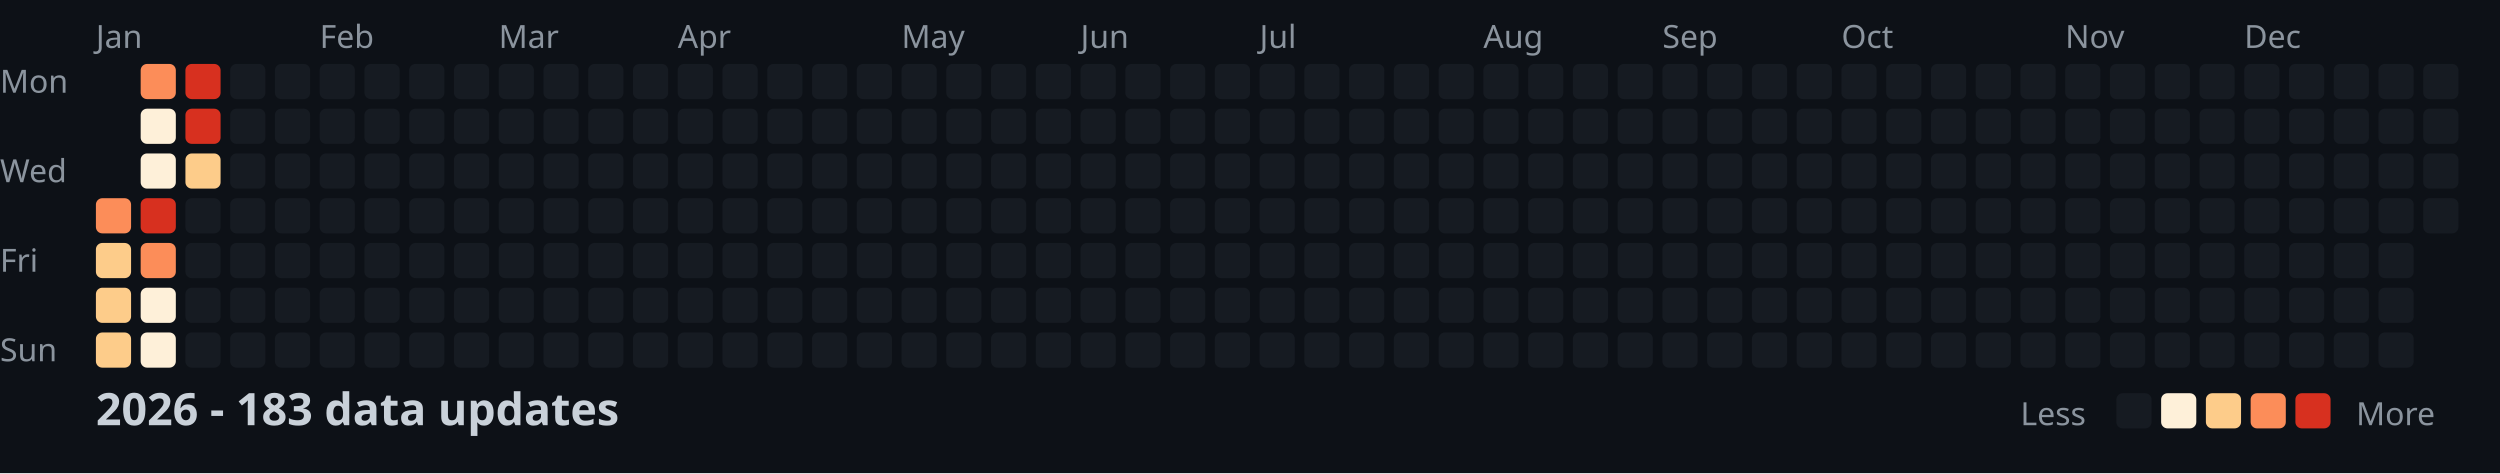
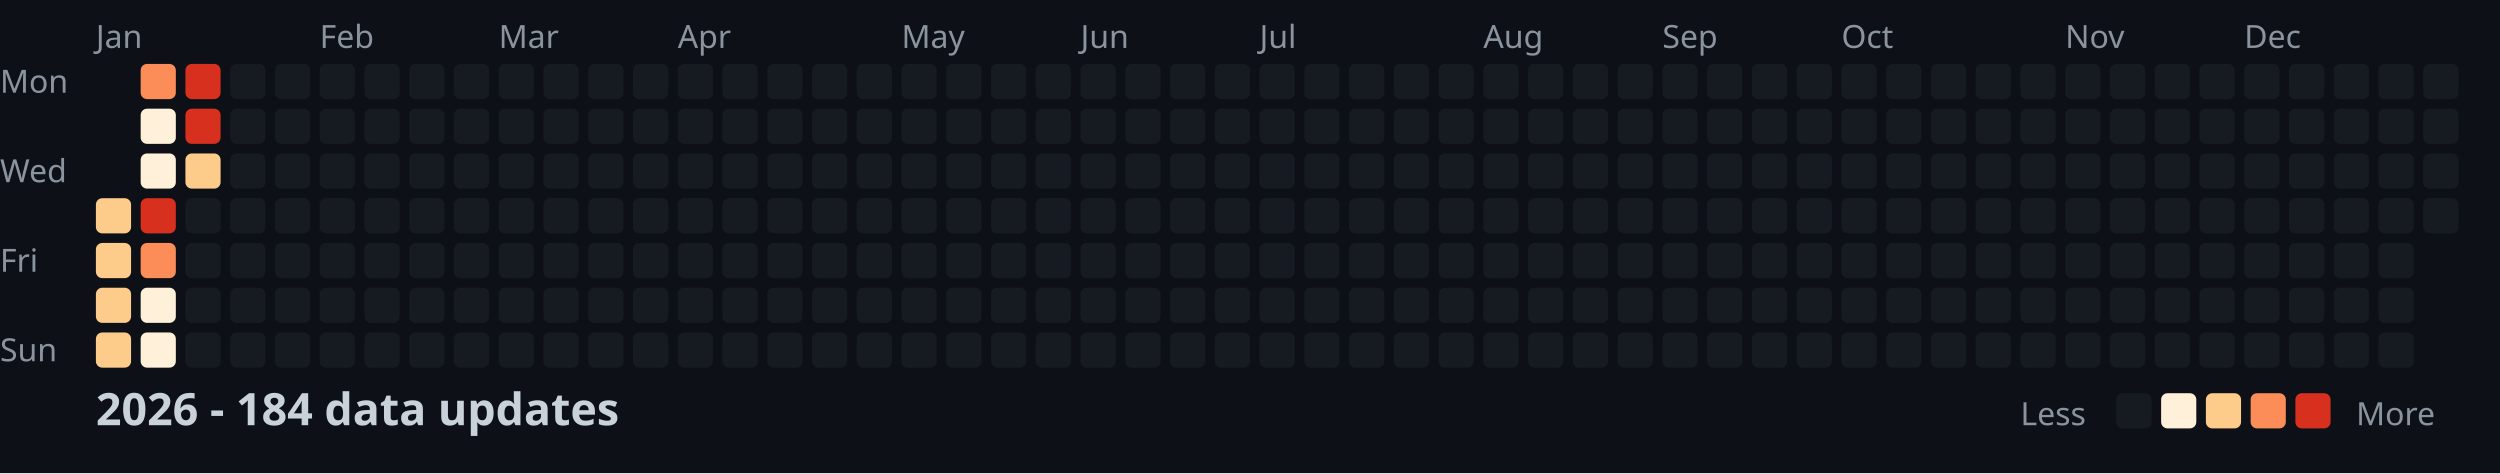
<svg xmlns="http://www.w3.org/2000/svg" width="782" height="148">
  <style>
    .month { font: 10px sans-serif; fill: #8b949e; }
    .day { font: 10px sans-serif; fill: #8b949e; }
    .title { font: bold 14px sans-serif; fill: #c9d1d9; }
    .legend { font: 10px sans-serif; fill: #8b949e; }
  </style>
  <rect width="100%" height="100%" fill="#0d1117" />
  <text x="0" y="29" class="day">Mon</text>
  <text x="0" y="57" class="day">Wed</text>
  <text x="0" y="85" class="day">Fri</text>
  <text x="0" y="113" class="day">Sun</text>
  <text x="30" y="15" class="month">Jan</text>
  <text x="100" y="15" class="month">Feb</text>
  <text x="156" y="15" class="month">Mar</text>
  <text x="212" y="15" class="month">Apr</text>
  <text x="282" y="15" class="month">May</text>
  <text x="338" y="15" class="month">Jun</text>
  <text x="394" y="15" class="month">Jul</text>
  <text x="464" y="15" class="month">Aug</text>
  <text x="520" y="15" class="month">Sep</text>
  <text x="576" y="15" class="month">Oct</text>
  <text x="646" y="15" class="month">Nov</text>
  <text x="702" y="15" class="month">Dec</text>
-   <rect x="30" y="62" width="11" height="11" fill="#fc8d59" rx="2" />
+   <rect x="30" y="62" width="11" height="11" fill="#fdcc8a" rx="2" />
  <rect x="30" y="76" width="11" height="11" fill="#fdcc8a" rx="2" />
  <rect x="30" y="90" width="11" height="11" fill="#fdcc8a" rx="2" />
  <rect x="30" y="104" width="11" height="11" fill="#fdcc8a" rx="2" />
  <rect x="44" y="20" width="11" height="11" fill="#fc8d59" rx="2" />
  <rect x="44" y="34" width="11" height="11" fill="#fef0d9" rx="2" />
  <rect x="44" y="48" width="11" height="11" fill="#fef0d9" rx="2" />
  <rect x="44" y="62" width="11" height="11" fill="#d7301f" rx="2" />
  <rect x="44" y="76" width="11" height="11" fill="#fc8d59" rx="2" />
  <rect x="44" y="90" width="11" height="11" fill="#fef0d9" rx="2" />
  <rect x="44" y="104" width="11" height="11" fill="#fef0d9" rx="2" />
  <rect x="58" y="20" width="11" height="11" fill="#d7301f" rx="2" />
  <rect x="58" y="34" width="11" height="11" fill="#d7301f" rx="2" />
  <rect x="58" y="48" width="11" height="11" fill="#fdcc8a" rx="2" />
  <rect x="58" y="62" width="11" height="11" fill="#161b22" rx="2" />
  <rect x="58" y="76" width="11" height="11" fill="#161b22" rx="2" />
  <rect x="58" y="90" width="11" height="11" fill="#161b22" rx="2" />
  <rect x="58" y="104" width="11" height="11" fill="#161b22" rx="2" />
  <rect x="72" y="20" width="11" height="11" fill="#161b22" rx="2" />
  <rect x="72" y="34" width="11" height="11" fill="#161b22" rx="2" />
  <rect x="72" y="48" width="11" height="11" fill="#161b22" rx="2" />
  <rect x="72" y="62" width="11" height="11" fill="#161b22" rx="2" />
  <rect x="72" y="76" width="11" height="11" fill="#161b22" rx="2" />
  <rect x="72" y="90" width="11" height="11" fill="#161b22" rx="2" />
  <rect x="72" y="104" width="11" height="11" fill="#161b22" rx="2" />
  <rect x="86" y="20" width="11" height="11" fill="#161b22" rx="2" />
  <rect x="86" y="34" width="11" height="11" fill="#161b22" rx="2" />
  <rect x="86" y="48" width="11" height="11" fill="#161b22" rx="2" />
  <rect x="86" y="62" width="11" height="11" fill="#161b22" rx="2" />
  <rect x="86" y="76" width="11" height="11" fill="#161b22" rx="2" />
  <rect x="86" y="90" width="11" height="11" fill="#161b22" rx="2" />
  <rect x="86" y="104" width="11" height="11" fill="#161b22" rx="2" />
  <rect x="100" y="20" width="11" height="11" fill="#161b22" rx="2" />
  <rect x="100" y="34" width="11" height="11" fill="#161b22" rx="2" />
  <rect x="100" y="48" width="11" height="11" fill="#161b22" rx="2" />
  <rect x="100" y="62" width="11" height="11" fill="#161b22" rx="2" />
  <rect x="100" y="76" width="11" height="11" fill="#161b22" rx="2" />
  <rect x="100" y="90" width="11" height="11" fill="#161b22" rx="2" />
  <rect x="100" y="104" width="11" height="11" fill="#161b22" rx="2" />
  <rect x="114" y="20" width="11" height="11" fill="#161b22" rx="2" />
  <rect x="114" y="34" width="11" height="11" fill="#161b22" rx="2" />
  <rect x="114" y="48" width="11" height="11" fill="#161b22" rx="2" />
  <rect x="114" y="62" width="11" height="11" fill="#161b22" rx="2" />
  <rect x="114" y="76" width="11" height="11" fill="#161b22" rx="2" />
  <rect x="114" y="90" width="11" height="11" fill="#161b22" rx="2" />
  <rect x="114" y="104" width="11" height="11" fill="#161b22" rx="2" />
  <rect x="128" y="20" width="11" height="11" fill="#161b22" rx="2" />
  <rect x="128" y="34" width="11" height="11" fill="#161b22" rx="2" />
  <rect x="128" y="48" width="11" height="11" fill="#161b22" rx="2" />
  <rect x="128" y="62" width="11" height="11" fill="#161b22" rx="2" />
  <rect x="128" y="76" width="11" height="11" fill="#161b22" rx="2" />
  <rect x="128" y="90" width="11" height="11" fill="#161b22" rx="2" />
  <rect x="128" y="104" width="11" height="11" fill="#161b22" rx="2" />
  <rect x="142" y="20" width="11" height="11" fill="#161b22" rx="2" />
  <rect x="142" y="34" width="11" height="11" fill="#161b22" rx="2" />
  <rect x="142" y="48" width="11" height="11" fill="#161b22" rx="2" />
  <rect x="142" y="62" width="11" height="11" fill="#161b22" rx="2" />
  <rect x="142" y="76" width="11" height="11" fill="#161b22" rx="2" />
  <rect x="142" y="90" width="11" height="11" fill="#161b22" rx="2" />
  <rect x="142" y="104" width="11" height="11" fill="#161b22" rx="2" />
  <rect x="156" y="20" width="11" height="11" fill="#161b22" rx="2" />
  <rect x="156" y="34" width="11" height="11" fill="#161b22" rx="2" />
  <rect x="156" y="48" width="11" height="11" fill="#161b22" rx="2" />
  <rect x="156" y="62" width="11" height="11" fill="#161b22" rx="2" />
  <rect x="156" y="76" width="11" height="11" fill="#161b22" rx="2" />
  <rect x="156" y="90" width="11" height="11" fill="#161b22" rx="2" />
  <rect x="156" y="104" width="11" height="11" fill="#161b22" rx="2" />
  <rect x="170" y="20" width="11" height="11" fill="#161b22" rx="2" />
  <rect x="170" y="34" width="11" height="11" fill="#161b22" rx="2" />
  <rect x="170" y="48" width="11" height="11" fill="#161b22" rx="2" />
  <rect x="170" y="62" width="11" height="11" fill="#161b22" rx="2" />
  <rect x="170" y="76" width="11" height="11" fill="#161b22" rx="2" />
  <rect x="170" y="90" width="11" height="11" fill="#161b22" rx="2" />
  <rect x="170" y="104" width="11" height="11" fill="#161b22" rx="2" />
  <rect x="184" y="20" width="11" height="11" fill="#161b22" rx="2" />
  <rect x="184" y="34" width="11" height="11" fill="#161b22" rx="2" />
  <rect x="184" y="48" width="11" height="11" fill="#161b22" rx="2" />
  <rect x="184" y="62" width="11" height="11" fill="#161b22" rx="2" />
  <rect x="184" y="76" width="11" height="11" fill="#161b22" rx="2" />
  <rect x="184" y="90" width="11" height="11" fill="#161b22" rx="2" />
  <rect x="184" y="104" width="11" height="11" fill="#161b22" rx="2" />
  <rect x="198" y="20" width="11" height="11" fill="#161b22" rx="2" />
  <rect x="198" y="34" width="11" height="11" fill="#161b22" rx="2" />
  <rect x="198" y="48" width="11" height="11" fill="#161b22" rx="2" />
  <rect x="198" y="62" width="11" height="11" fill="#161b22" rx="2" />
  <rect x="198" y="76" width="11" height="11" fill="#161b22" rx="2" />
  <rect x="198" y="90" width="11" height="11" fill="#161b22" rx="2" />
  <rect x="198" y="104" width="11" height="11" fill="#161b22" rx="2" />
  <rect x="212" y="20" width="11" height="11" fill="#161b22" rx="2" />
  <rect x="212" y="34" width="11" height="11" fill="#161b22" rx="2" />
  <rect x="212" y="48" width="11" height="11" fill="#161b22" rx="2" />
  <rect x="212" y="62" width="11" height="11" fill="#161b22" rx="2" />
  <rect x="212" y="76" width="11" height="11" fill="#161b22" rx="2" />
  <rect x="212" y="90" width="11" height="11" fill="#161b22" rx="2" />
  <rect x="212" y="104" width="11" height="11" fill="#161b22" rx="2" />
  <rect x="226" y="20" width="11" height="11" fill="#161b22" rx="2" />
  <rect x="226" y="34" width="11" height="11" fill="#161b22" rx="2" />
  <rect x="226" y="48" width="11" height="11" fill="#161b22" rx="2" />
  <rect x="226" y="62" width="11" height="11" fill="#161b22" rx="2" />
  <rect x="226" y="76" width="11" height="11" fill="#161b22" rx="2" />
  <rect x="226" y="90" width="11" height="11" fill="#161b22" rx="2" />
  <rect x="226" y="104" width="11" height="11" fill="#161b22" rx="2" />
  <rect x="240" y="20" width="11" height="11" fill="#161b22" rx="2" />
  <rect x="240" y="34" width="11" height="11" fill="#161b22" rx="2" />
  <rect x="240" y="48" width="11" height="11" fill="#161b22" rx="2" />
  <rect x="240" y="62" width="11" height="11" fill="#161b22" rx="2" />
  <rect x="240" y="76" width="11" height="11" fill="#161b22" rx="2" />
  <rect x="240" y="90" width="11" height="11" fill="#161b22" rx="2" />
  <rect x="240" y="104" width="11" height="11" fill="#161b22" rx="2" />
  <rect x="254" y="20" width="11" height="11" fill="#161b22" rx="2" />
  <rect x="254" y="34" width="11" height="11" fill="#161b22" rx="2" />
  <rect x="254" y="48" width="11" height="11" fill="#161b22" rx="2" />
  <rect x="254" y="62" width="11" height="11" fill="#161b22" rx="2" />
  <rect x="254" y="76" width="11" height="11" fill="#161b22" rx="2" />
  <rect x="254" y="90" width="11" height="11" fill="#161b22" rx="2" />
  <rect x="254" y="104" width="11" height="11" fill="#161b22" rx="2" />
  <rect x="268" y="20" width="11" height="11" fill="#161b22" rx="2" />
  <rect x="268" y="34" width="11" height="11" fill="#161b22" rx="2" />
  <rect x="268" y="48" width="11" height="11" fill="#161b22" rx="2" />
  <rect x="268" y="62" width="11" height="11" fill="#161b22" rx="2" />
  <rect x="268" y="76" width="11" height="11" fill="#161b22" rx="2" />
  <rect x="268" y="90" width="11" height="11" fill="#161b22" rx="2" />
  <rect x="268" y="104" width="11" height="11" fill="#161b22" rx="2" />
  <rect x="282" y="20" width="11" height="11" fill="#161b22" rx="2" />
  <rect x="282" y="34" width="11" height="11" fill="#161b22" rx="2" />
  <rect x="282" y="48" width="11" height="11" fill="#161b22" rx="2" />
  <rect x="282" y="62" width="11" height="11" fill="#161b22" rx="2" />
  <rect x="282" y="76" width="11" height="11" fill="#161b22" rx="2" />
  <rect x="282" y="90" width="11" height="11" fill="#161b22" rx="2" />
  <rect x="282" y="104" width="11" height="11" fill="#161b22" rx="2" />
  <rect x="296" y="20" width="11" height="11" fill="#161b22" rx="2" />
  <rect x="296" y="34" width="11" height="11" fill="#161b22" rx="2" />
  <rect x="296" y="48" width="11" height="11" fill="#161b22" rx="2" />
  <rect x="296" y="62" width="11" height="11" fill="#161b22" rx="2" />
  <rect x="296" y="76" width="11" height="11" fill="#161b22" rx="2" />
  <rect x="296" y="90" width="11" height="11" fill="#161b22" rx="2" />
  <rect x="296" y="104" width="11" height="11" fill="#161b22" rx="2" />
  <rect x="310" y="20" width="11" height="11" fill="#161b22" rx="2" />
  <rect x="310" y="34" width="11" height="11" fill="#161b22" rx="2" />
  <rect x="310" y="48" width="11" height="11" fill="#161b22" rx="2" />
  <rect x="310" y="62" width="11" height="11" fill="#161b22" rx="2" />
  <rect x="310" y="76" width="11" height="11" fill="#161b22" rx="2" />
  <rect x="310" y="90" width="11" height="11" fill="#161b22" rx="2" />
  <rect x="310" y="104" width="11" height="11" fill="#161b22" rx="2" />
  <rect x="324" y="20" width="11" height="11" fill="#161b22" rx="2" />
  <rect x="324" y="34" width="11" height="11" fill="#161b22" rx="2" />
  <rect x="324" y="48" width="11" height="11" fill="#161b22" rx="2" />
  <rect x="324" y="62" width="11" height="11" fill="#161b22" rx="2" />
  <rect x="324" y="76" width="11" height="11" fill="#161b22" rx="2" />
  <rect x="324" y="90" width="11" height="11" fill="#161b22" rx="2" />
  <rect x="324" y="104" width="11" height="11" fill="#161b22" rx="2" />
  <rect x="338" y="20" width="11" height="11" fill="#161b22" rx="2" />
  <rect x="338" y="34" width="11" height="11" fill="#161b22" rx="2" />
  <rect x="338" y="48" width="11" height="11" fill="#161b22" rx="2" />
  <rect x="338" y="62" width="11" height="11" fill="#161b22" rx="2" />
  <rect x="338" y="76" width="11" height="11" fill="#161b22" rx="2" />
  <rect x="338" y="90" width="11" height="11" fill="#161b22" rx="2" />
  <rect x="338" y="104" width="11" height="11" fill="#161b22" rx="2" />
  <rect x="352" y="20" width="11" height="11" fill="#161b22" rx="2" />
  <rect x="352" y="34" width="11" height="11" fill="#161b22" rx="2" />
  <rect x="352" y="48" width="11" height="11" fill="#161b22" rx="2" />
  <rect x="352" y="62" width="11" height="11" fill="#161b22" rx="2" />
  <rect x="352" y="76" width="11" height="11" fill="#161b22" rx="2" />
  <rect x="352" y="90" width="11" height="11" fill="#161b22" rx="2" />
  <rect x="352" y="104" width="11" height="11" fill="#161b22" rx="2" />
  <rect x="366" y="20" width="11" height="11" fill="#161b22" rx="2" />
  <rect x="366" y="34" width="11" height="11" fill="#161b22" rx="2" />
  <rect x="366" y="48" width="11" height="11" fill="#161b22" rx="2" />
  <rect x="366" y="62" width="11" height="11" fill="#161b22" rx="2" />
  <rect x="366" y="76" width="11" height="11" fill="#161b22" rx="2" />
  <rect x="366" y="90" width="11" height="11" fill="#161b22" rx="2" />
  <rect x="366" y="104" width="11" height="11" fill="#161b22" rx="2" />
  <rect x="380" y="20" width="11" height="11" fill="#161b22" rx="2" />
  <rect x="380" y="34" width="11" height="11" fill="#161b22" rx="2" />
  <rect x="380" y="48" width="11" height="11" fill="#161b22" rx="2" />
  <rect x="380" y="62" width="11" height="11" fill="#161b22" rx="2" />
  <rect x="380" y="76" width="11" height="11" fill="#161b22" rx="2" />
  <rect x="380" y="90" width="11" height="11" fill="#161b22" rx="2" />
  <rect x="380" y="104" width="11" height="11" fill="#161b22" rx="2" />
  <rect x="394" y="20" width="11" height="11" fill="#161b22" rx="2" />
  <rect x="394" y="34" width="11" height="11" fill="#161b22" rx="2" />
  <rect x="394" y="48" width="11" height="11" fill="#161b22" rx="2" />
  <rect x="394" y="62" width="11" height="11" fill="#161b22" rx="2" />
  <rect x="394" y="76" width="11" height="11" fill="#161b22" rx="2" />
  <rect x="394" y="90" width="11" height="11" fill="#161b22" rx="2" />
  <rect x="394" y="104" width="11" height="11" fill="#161b22" rx="2" />
  <rect x="408" y="20" width="11" height="11" fill="#161b22" rx="2" />
  <rect x="408" y="34" width="11" height="11" fill="#161b22" rx="2" />
  <rect x="408" y="48" width="11" height="11" fill="#161b22" rx="2" />
  <rect x="408" y="62" width="11" height="11" fill="#161b22" rx="2" />
  <rect x="408" y="76" width="11" height="11" fill="#161b22" rx="2" />
  <rect x="408" y="90" width="11" height="11" fill="#161b22" rx="2" />
  <rect x="408" y="104" width="11" height="11" fill="#161b22" rx="2" />
  <rect x="422" y="20" width="11" height="11" fill="#161b22" rx="2" />
  <rect x="422" y="34" width="11" height="11" fill="#161b22" rx="2" />
  <rect x="422" y="48" width="11" height="11" fill="#161b22" rx="2" />
  <rect x="422" y="62" width="11" height="11" fill="#161b22" rx="2" />
  <rect x="422" y="76" width="11" height="11" fill="#161b22" rx="2" />
  <rect x="422" y="90" width="11" height="11" fill="#161b22" rx="2" />
  <rect x="422" y="104" width="11" height="11" fill="#161b22" rx="2" />
  <rect x="436" y="20" width="11" height="11" fill="#161b22" rx="2" />
  <rect x="436" y="34" width="11" height="11" fill="#161b22" rx="2" />
  <rect x="436" y="48" width="11" height="11" fill="#161b22" rx="2" />
  <rect x="436" y="62" width="11" height="11" fill="#161b22" rx="2" />
  <rect x="436" y="76" width="11" height="11" fill="#161b22" rx="2" />
  <rect x="436" y="90" width="11" height="11" fill="#161b22" rx="2" />
  <rect x="436" y="104" width="11" height="11" fill="#161b22" rx="2" />
  <rect x="450" y="20" width="11" height="11" fill="#161b22" rx="2" />
  <rect x="450" y="34" width="11" height="11" fill="#161b22" rx="2" />
  <rect x="450" y="48" width="11" height="11" fill="#161b22" rx="2" />
  <rect x="450" y="62" width="11" height="11" fill="#161b22" rx="2" />
  <rect x="450" y="76" width="11" height="11" fill="#161b22" rx="2" />
  <rect x="450" y="90" width="11" height="11" fill="#161b22" rx="2" />
  <rect x="450" y="104" width="11" height="11" fill="#161b22" rx="2" />
  <rect x="464" y="20" width="11" height="11" fill="#161b22" rx="2" />
  <rect x="464" y="34" width="11" height="11" fill="#161b22" rx="2" />
  <rect x="464" y="48" width="11" height="11" fill="#161b22" rx="2" />
  <rect x="464" y="62" width="11" height="11" fill="#161b22" rx="2" />
  <rect x="464" y="76" width="11" height="11" fill="#161b22" rx="2" />
  <rect x="464" y="90" width="11" height="11" fill="#161b22" rx="2" />
  <rect x="464" y="104" width="11" height="11" fill="#161b22" rx="2" />
  <rect x="478" y="20" width="11" height="11" fill="#161b22" rx="2" />
  <rect x="478" y="34" width="11" height="11" fill="#161b22" rx="2" />
  <rect x="478" y="48" width="11" height="11" fill="#161b22" rx="2" />
  <rect x="478" y="62" width="11" height="11" fill="#161b22" rx="2" />
  <rect x="478" y="76" width="11" height="11" fill="#161b22" rx="2" />
  <rect x="478" y="90" width="11" height="11" fill="#161b22" rx="2" />
  <rect x="478" y="104" width="11" height="11" fill="#161b22" rx="2" />
  <rect x="492" y="20" width="11" height="11" fill="#161b22" rx="2" />
  <rect x="492" y="34" width="11" height="11" fill="#161b22" rx="2" />
  <rect x="492" y="48" width="11" height="11" fill="#161b22" rx="2" />
  <rect x="492" y="62" width="11" height="11" fill="#161b22" rx="2" />
  <rect x="492" y="76" width="11" height="11" fill="#161b22" rx="2" />
  <rect x="492" y="90" width="11" height="11" fill="#161b22" rx="2" />
  <rect x="492" y="104" width="11" height="11" fill="#161b22" rx="2" />
  <rect x="506" y="20" width="11" height="11" fill="#161b22" rx="2" />
  <rect x="506" y="34" width="11" height="11" fill="#161b22" rx="2" />
  <rect x="506" y="48" width="11" height="11" fill="#161b22" rx="2" />
  <rect x="506" y="62" width="11" height="11" fill="#161b22" rx="2" />
  <rect x="506" y="76" width="11" height="11" fill="#161b22" rx="2" />
  <rect x="506" y="90" width="11" height="11" fill="#161b22" rx="2" />
  <rect x="506" y="104" width="11" height="11" fill="#161b22" rx="2" />
  <rect x="520" y="20" width="11" height="11" fill="#161b22" rx="2" />
  <rect x="520" y="34" width="11" height="11" fill="#161b22" rx="2" />
  <rect x="520" y="48" width="11" height="11" fill="#161b22" rx="2" />
  <rect x="520" y="62" width="11" height="11" fill="#161b22" rx="2" />
  <rect x="520" y="76" width="11" height="11" fill="#161b22" rx="2" />
  <rect x="520" y="90" width="11" height="11" fill="#161b22" rx="2" />
  <rect x="520" y="104" width="11" height="11" fill="#161b22" rx="2" />
  <rect x="534" y="20" width="11" height="11" fill="#161b22" rx="2" />
  <rect x="534" y="34" width="11" height="11" fill="#161b22" rx="2" />
  <rect x="534" y="48" width="11" height="11" fill="#161b22" rx="2" />
  <rect x="534" y="62" width="11" height="11" fill="#161b22" rx="2" />
  <rect x="534" y="76" width="11" height="11" fill="#161b22" rx="2" />
  <rect x="534" y="90" width="11" height="11" fill="#161b22" rx="2" />
  <rect x="534" y="104" width="11" height="11" fill="#161b22" rx="2" />
  <rect x="548" y="20" width="11" height="11" fill="#161b22" rx="2" />
  <rect x="548" y="34" width="11" height="11" fill="#161b22" rx="2" />
  <rect x="548" y="48" width="11" height="11" fill="#161b22" rx="2" />
  <rect x="548" y="62" width="11" height="11" fill="#161b22" rx="2" />
  <rect x="548" y="76" width="11" height="11" fill="#161b22" rx="2" />
  <rect x="548" y="90" width="11" height="11" fill="#161b22" rx="2" />
  <rect x="548" y="104" width="11" height="11" fill="#161b22" rx="2" />
  <rect x="562" y="20" width="11" height="11" fill="#161b22" rx="2" />
  <rect x="562" y="34" width="11" height="11" fill="#161b22" rx="2" />
  <rect x="562" y="48" width="11" height="11" fill="#161b22" rx="2" />
  <rect x="562" y="62" width="11" height="11" fill="#161b22" rx="2" />
  <rect x="562" y="76" width="11" height="11" fill="#161b22" rx="2" />
  <rect x="562" y="90" width="11" height="11" fill="#161b22" rx="2" />
  <rect x="562" y="104" width="11" height="11" fill="#161b22" rx="2" />
  <rect x="576" y="20" width="11" height="11" fill="#161b22" rx="2" />
  <rect x="576" y="34" width="11" height="11" fill="#161b22" rx="2" />
  <rect x="576" y="48" width="11" height="11" fill="#161b22" rx="2" />
  <rect x="576" y="62" width="11" height="11" fill="#161b22" rx="2" />
  <rect x="576" y="76" width="11" height="11" fill="#161b22" rx="2" />
  <rect x="576" y="90" width="11" height="11" fill="#161b22" rx="2" />
  <rect x="576" y="104" width="11" height="11" fill="#161b22" rx="2" />
  <rect x="590" y="20" width="11" height="11" fill="#161b22" rx="2" />
  <rect x="590" y="34" width="11" height="11" fill="#161b22" rx="2" />
  <rect x="590" y="48" width="11" height="11" fill="#161b22" rx="2" />
  <rect x="590" y="62" width="11" height="11" fill="#161b22" rx="2" />
  <rect x="590" y="76" width="11" height="11" fill="#161b22" rx="2" />
  <rect x="590" y="90" width="11" height="11" fill="#161b22" rx="2" />
  <rect x="590" y="104" width="11" height="11" fill="#161b22" rx="2" />
  <rect x="604" y="20" width="11" height="11" fill="#161b22" rx="2" />
  <rect x="604" y="34" width="11" height="11" fill="#161b22" rx="2" />
  <rect x="604" y="48" width="11" height="11" fill="#161b22" rx="2" />
  <rect x="604" y="62" width="11" height="11" fill="#161b22" rx="2" />
  <rect x="604" y="76" width="11" height="11" fill="#161b22" rx="2" />
  <rect x="604" y="90" width="11" height="11" fill="#161b22" rx="2" />
  <rect x="604" y="104" width="11" height="11" fill="#161b22" rx="2" />
  <rect x="618" y="20" width="11" height="11" fill="#161b22" rx="2" />
  <rect x="618" y="34" width="11" height="11" fill="#161b22" rx="2" />
  <rect x="618" y="48" width="11" height="11" fill="#161b22" rx="2" />
  <rect x="618" y="62" width="11" height="11" fill="#161b22" rx="2" />
  <rect x="618" y="76" width="11" height="11" fill="#161b22" rx="2" />
  <rect x="618" y="90" width="11" height="11" fill="#161b22" rx="2" />
  <rect x="618" y="104" width="11" height="11" fill="#161b22" rx="2" />
  <rect x="632" y="20" width="11" height="11" fill="#161b22" rx="2" />
  <rect x="632" y="34" width="11" height="11" fill="#161b22" rx="2" />
  <rect x="632" y="48" width="11" height="11" fill="#161b22" rx="2" />
  <rect x="632" y="62" width="11" height="11" fill="#161b22" rx="2" />
  <rect x="632" y="76" width="11" height="11" fill="#161b22" rx="2" />
  <rect x="632" y="90" width="11" height="11" fill="#161b22" rx="2" />
  <rect x="632" y="104" width="11" height="11" fill="#161b22" rx="2" />
  <rect x="646" y="20" width="11" height="11" fill="#161b22" rx="2" />
  <rect x="646" y="34" width="11" height="11" fill="#161b22" rx="2" />
  <rect x="646" y="48" width="11" height="11" fill="#161b22" rx="2" />
  <rect x="646" y="62" width="11" height="11" fill="#161b22" rx="2" />
  <rect x="646" y="76" width="11" height="11" fill="#161b22" rx="2" />
  <rect x="646" y="90" width="11" height="11" fill="#161b22" rx="2" />
  <rect x="646" y="104" width="11" height="11" fill="#161b22" rx="2" />
  <rect x="660" y="20" width="11" height="11" fill="#161b22" rx="2" />
  <rect x="660" y="34" width="11" height="11" fill="#161b22" rx="2" />
  <rect x="660" y="48" width="11" height="11" fill="#161b22" rx="2" />
  <rect x="660" y="62" width="11" height="11" fill="#161b22" rx="2" />
  <rect x="660" y="76" width="11" height="11" fill="#161b22" rx="2" />
  <rect x="660" y="90" width="11" height="11" fill="#161b22" rx="2" />
  <rect x="660" y="104" width="11" height="11" fill="#161b22" rx="2" />
  <rect x="674" y="20" width="11" height="11" fill="#161b22" rx="2" />
  <rect x="674" y="34" width="11" height="11" fill="#161b22" rx="2" />
  <rect x="674" y="48" width="11" height="11" fill="#161b22" rx="2" />
  <rect x="674" y="62" width="11" height="11" fill="#161b22" rx="2" />
  <rect x="674" y="76" width="11" height="11" fill="#161b22" rx="2" />
  <rect x="674" y="90" width="11" height="11" fill="#161b22" rx="2" />
  <rect x="674" y="104" width="11" height="11" fill="#161b22" rx="2" />
  <rect x="688" y="20" width="11" height="11" fill="#161b22" rx="2" />
  <rect x="688" y="34" width="11" height="11" fill="#161b22" rx="2" />
  <rect x="688" y="48" width="11" height="11" fill="#161b22" rx="2" />
  <rect x="688" y="62" width="11" height="11" fill="#161b22" rx="2" />
  <rect x="688" y="76" width="11" height="11" fill="#161b22" rx="2" />
  <rect x="688" y="90" width="11" height="11" fill="#161b22" rx="2" />
  <rect x="688" y="104" width="11" height="11" fill="#161b22" rx="2" />
  <rect x="702" y="20" width="11" height="11" fill="#161b22" rx="2" />
  <rect x="702" y="34" width="11" height="11" fill="#161b22" rx="2" />
  <rect x="702" y="48" width="11" height="11" fill="#161b22" rx="2" />
  <rect x="702" y="62" width="11" height="11" fill="#161b22" rx="2" />
  <rect x="702" y="76" width="11" height="11" fill="#161b22" rx="2" />
  <rect x="702" y="90" width="11" height="11" fill="#161b22" rx="2" />
  <rect x="702" y="104" width="11" height="11" fill="#161b22" rx="2" />
  <rect x="716" y="20" width="11" height="11" fill="#161b22" rx="2" />
  <rect x="716" y="34" width="11" height="11" fill="#161b22" rx="2" />
  <rect x="716" y="48" width="11" height="11" fill="#161b22" rx="2" />
  <rect x="716" y="62" width="11" height="11" fill="#161b22" rx="2" />
  <rect x="716" y="76" width="11" height="11" fill="#161b22" rx="2" />
  <rect x="716" y="90" width="11" height="11" fill="#161b22" rx="2" />
  <rect x="716" y="104" width="11" height="11" fill="#161b22" rx="2" />
  <rect x="730" y="20" width="11" height="11" fill="#161b22" rx="2" />
  <rect x="730" y="34" width="11" height="11" fill="#161b22" rx="2" />
  <rect x="730" y="48" width="11" height="11" fill="#161b22" rx="2" />
  <rect x="730" y="62" width="11" height="11" fill="#161b22" rx="2" />
  <rect x="730" y="76" width="11" height="11" fill="#161b22" rx="2" />
  <rect x="730" y="90" width="11" height="11" fill="#161b22" rx="2" />
  <rect x="730" y="104" width="11" height="11" fill="#161b22" rx="2" />
  <rect x="744" y="20" width="11" height="11" fill="#161b22" rx="2" />
  <rect x="744" y="34" width="11" height="11" fill="#161b22" rx="2" />
  <rect x="744" y="48" width="11" height="11" fill="#161b22" rx="2" />
  <rect x="744" y="62" width="11" height="11" fill="#161b22" rx="2" />
  <rect x="744" y="76" width="11" height="11" fill="#161b22" rx="2" />
  <rect x="744" y="90" width="11" height="11" fill="#161b22" rx="2" />
  <rect x="744" y="104" width="11" height="11" fill="#161b22" rx="2" />
  <rect x="758" y="20" width="11" height="11" fill="#161b22" rx="2" />
  <rect x="758" y="34" width="11" height="11" fill="#161b22" rx="2" />
  <rect x="758" y="48" width="11" height="11" fill="#161b22" rx="2" />
  <rect x="758" y="62" width="11" height="11" fill="#161b22" rx="2" />
-   <text x="30" y="133" class="title">2026 - 183 data updates</text>
+   <text x="30" y="133" class="title">2026 - 184 data updates</text>
  <text x="632" y="133" class="legend">Less</text>
  <rect x="662" y="123" width="11" height="11" fill="#161b22" rx="2" />
  <rect x="676" y="123" width="11" height="11" fill="#fef0d9" rx="2" />
  <rect x="690" y="123" width="11" height="11" fill="#fdcc8a" rx="2" />
  <rect x="704" y="123" width="11" height="11" fill="#fc8d59" rx="2" />
  <rect x="718" y="123" width="11" height="11" fill="#d7301f" rx="2" />
  <text x="737" y="133" class="legend">More</text>
</svg>
